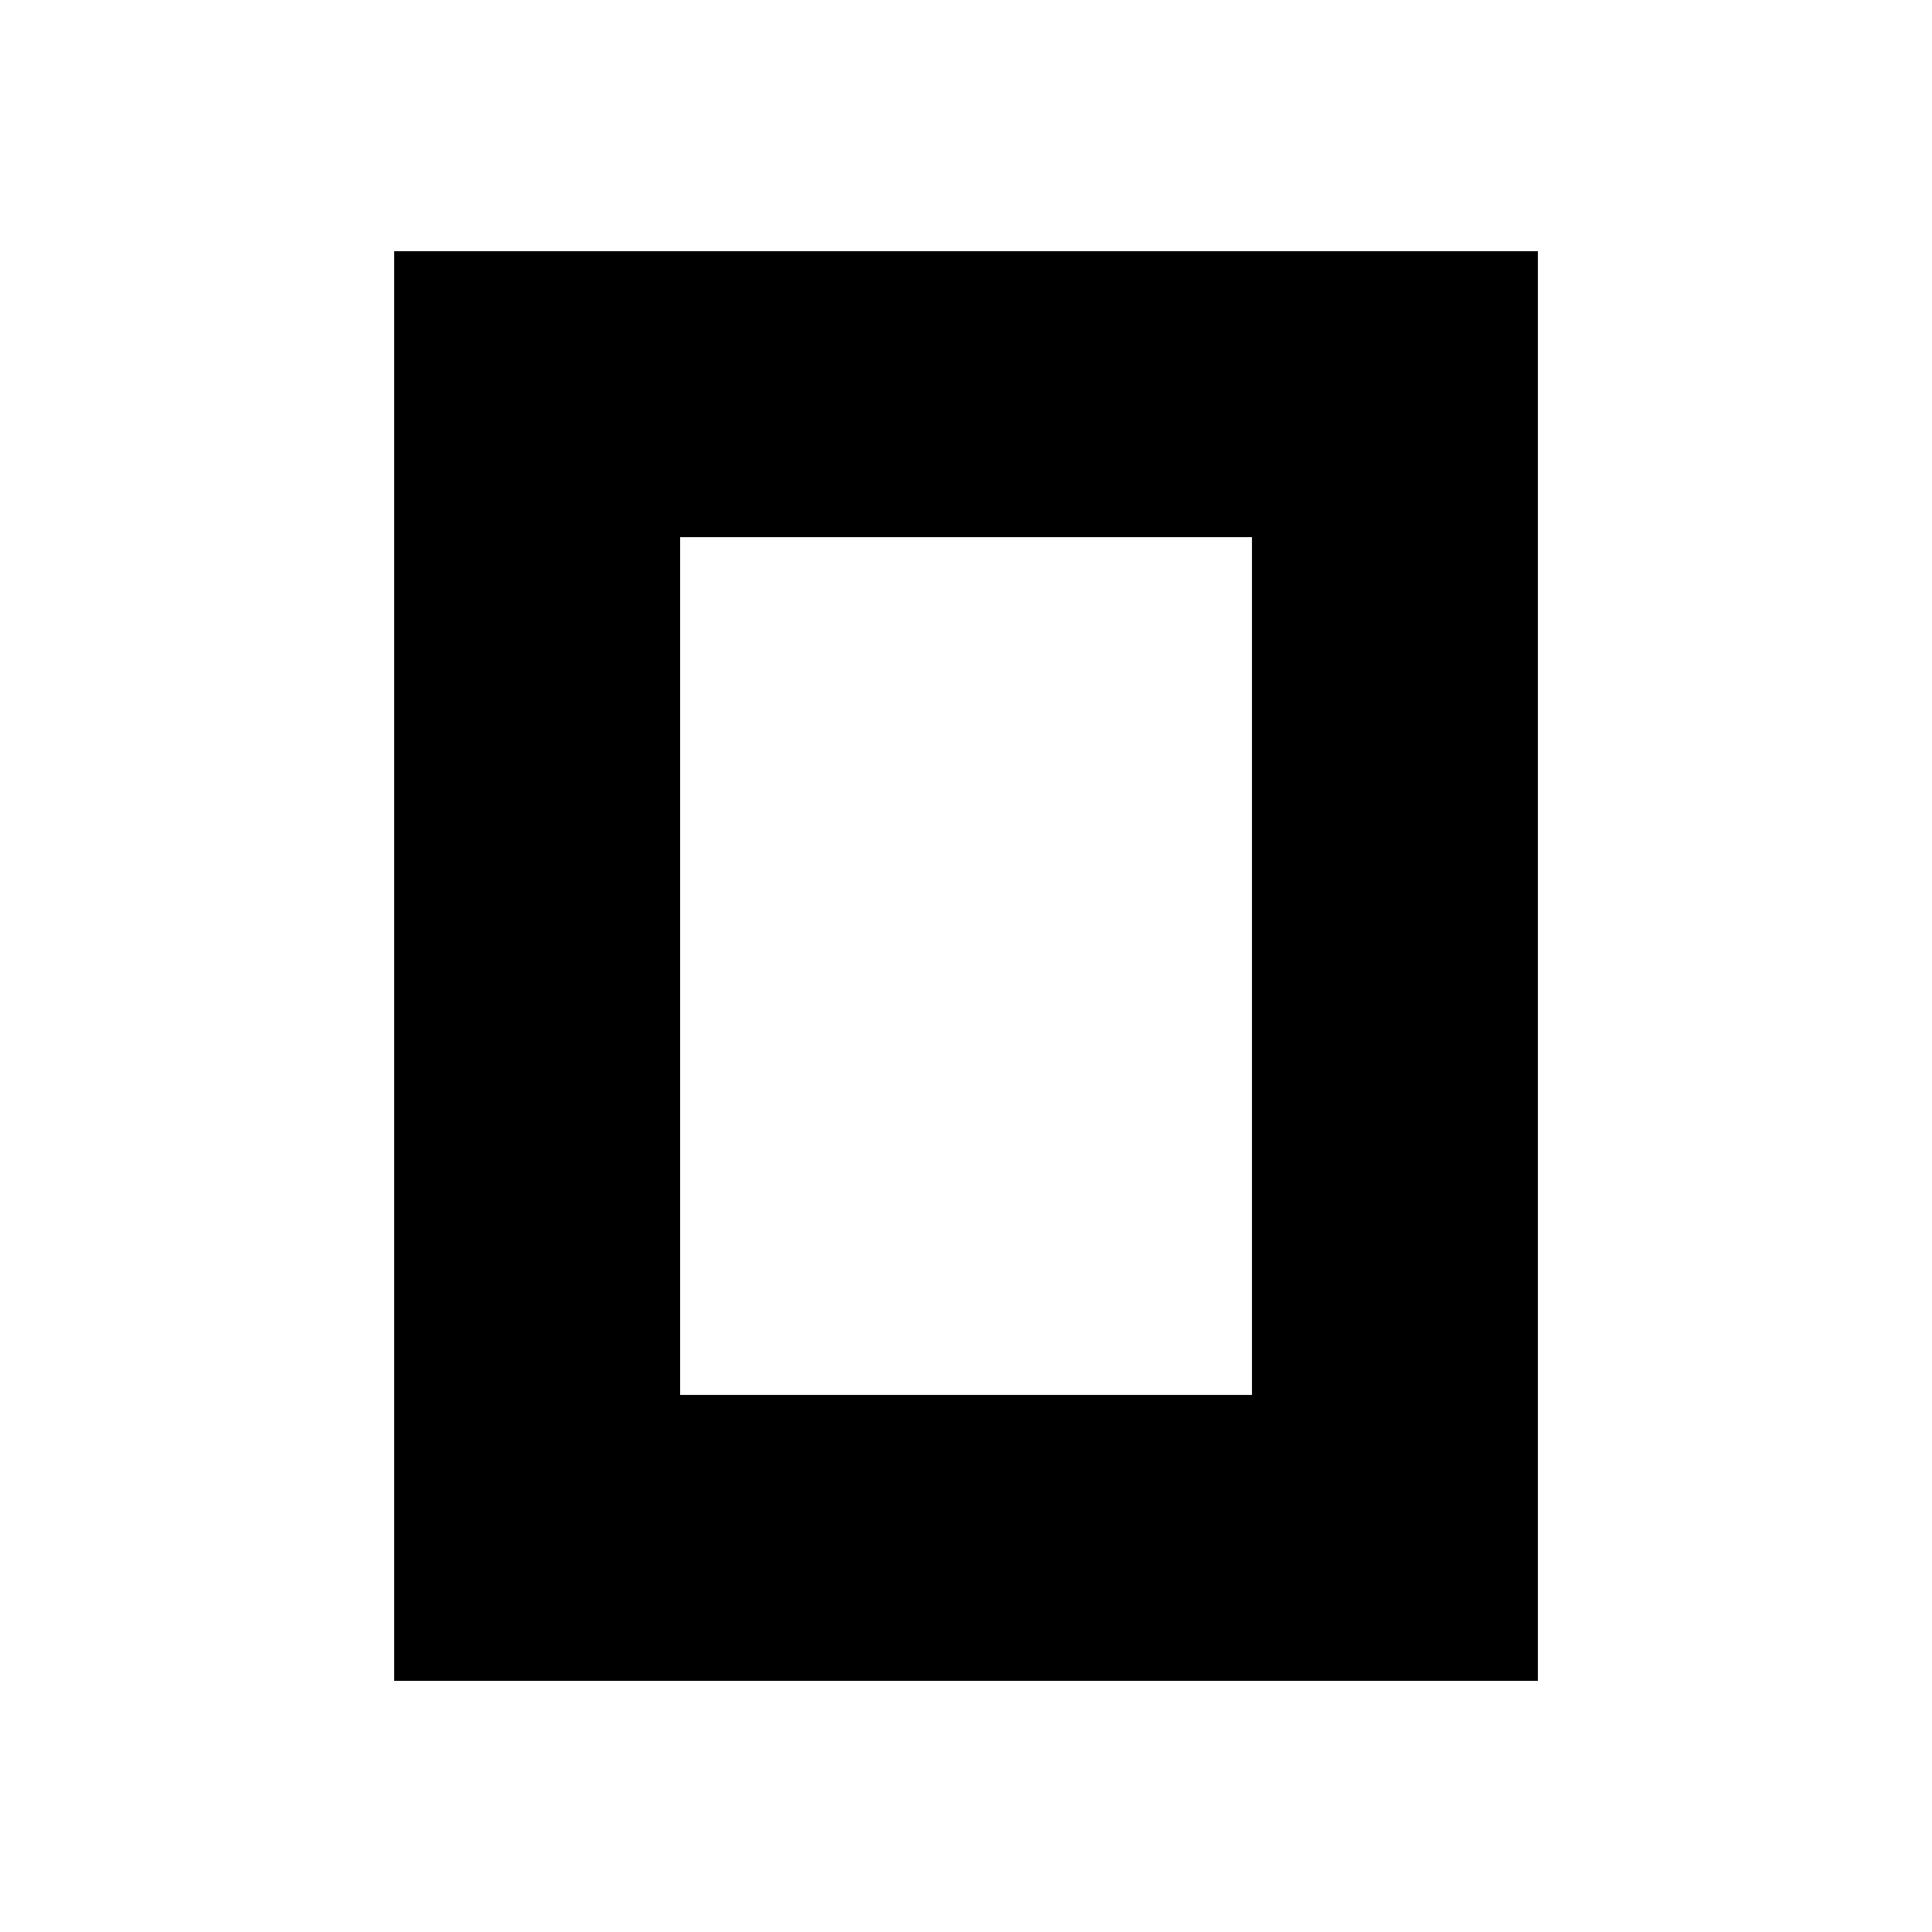
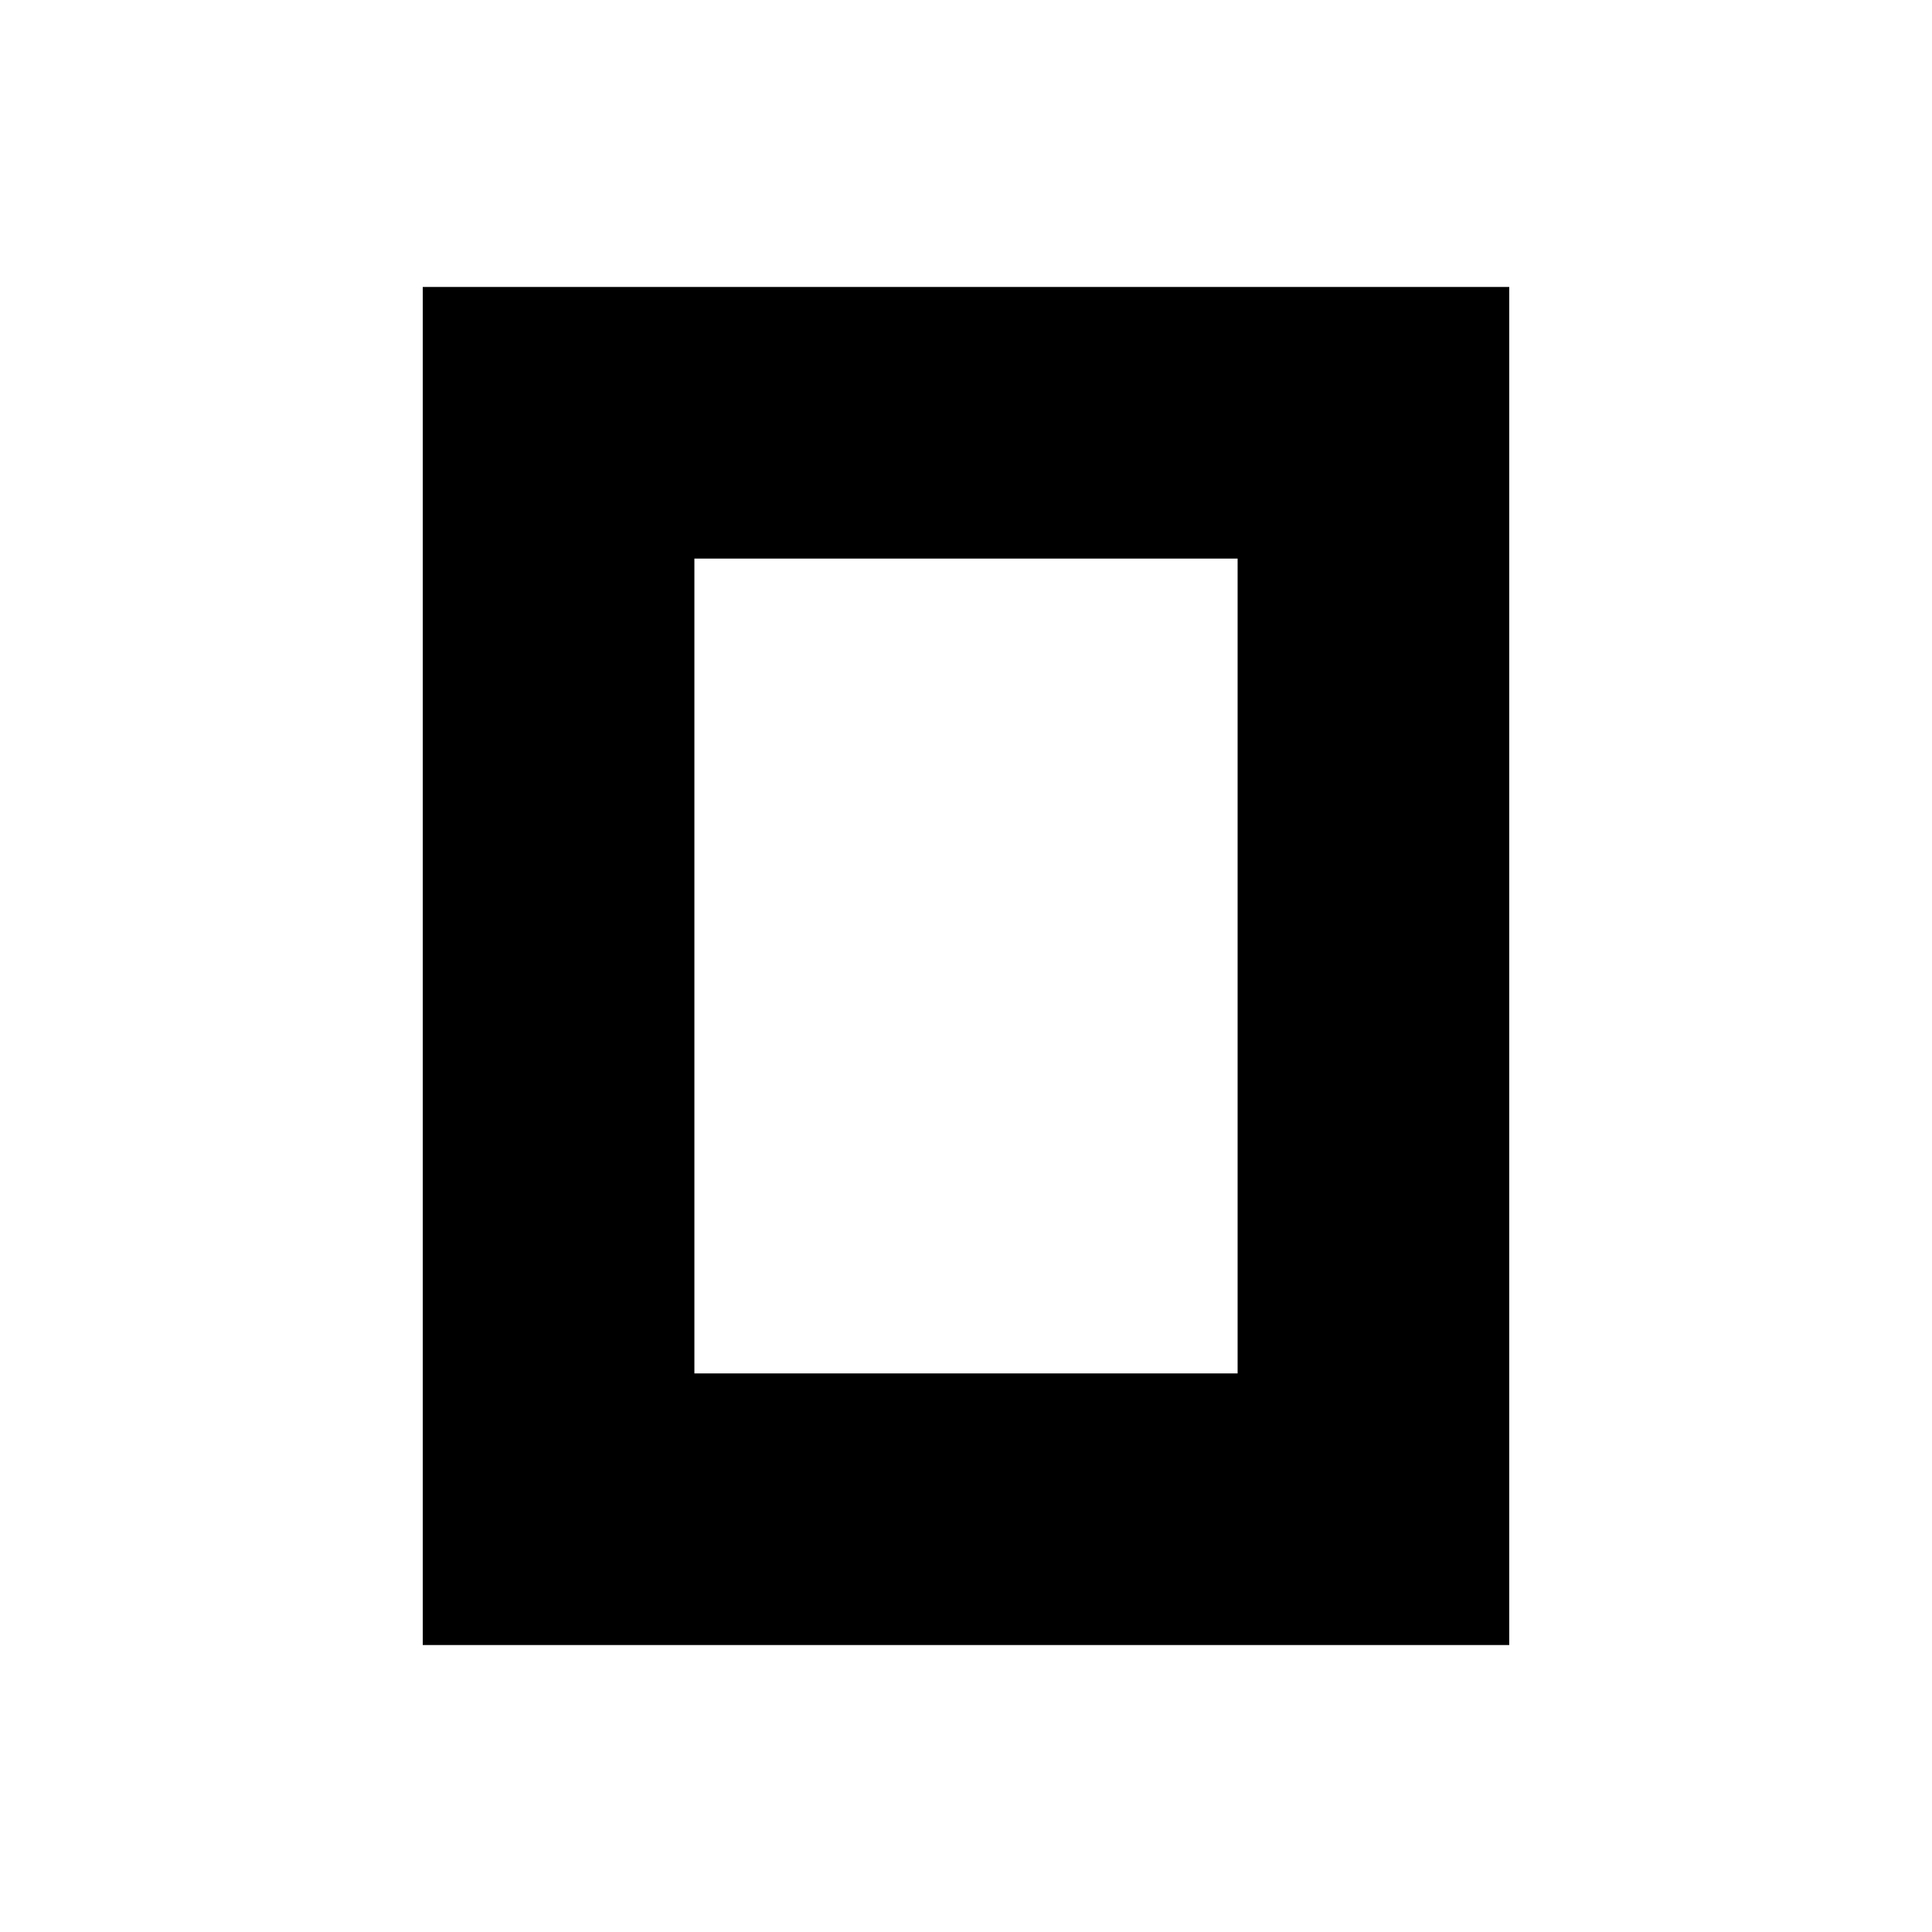
- <svg xmlns="http://www.w3.org/2000/svg" viewBox="-1.514 -1.514 27.027 27.027" fill-rule="evenodd">
+ <svg xmlns="http://www.w3.org/2000/svg" viewBox="-2.226 -2.226 28.452 28.452" fill-rule="evenodd">
  <path d="M16 6H8v12h8V6zm4 16H4V2h16v20z" />
</svg>
